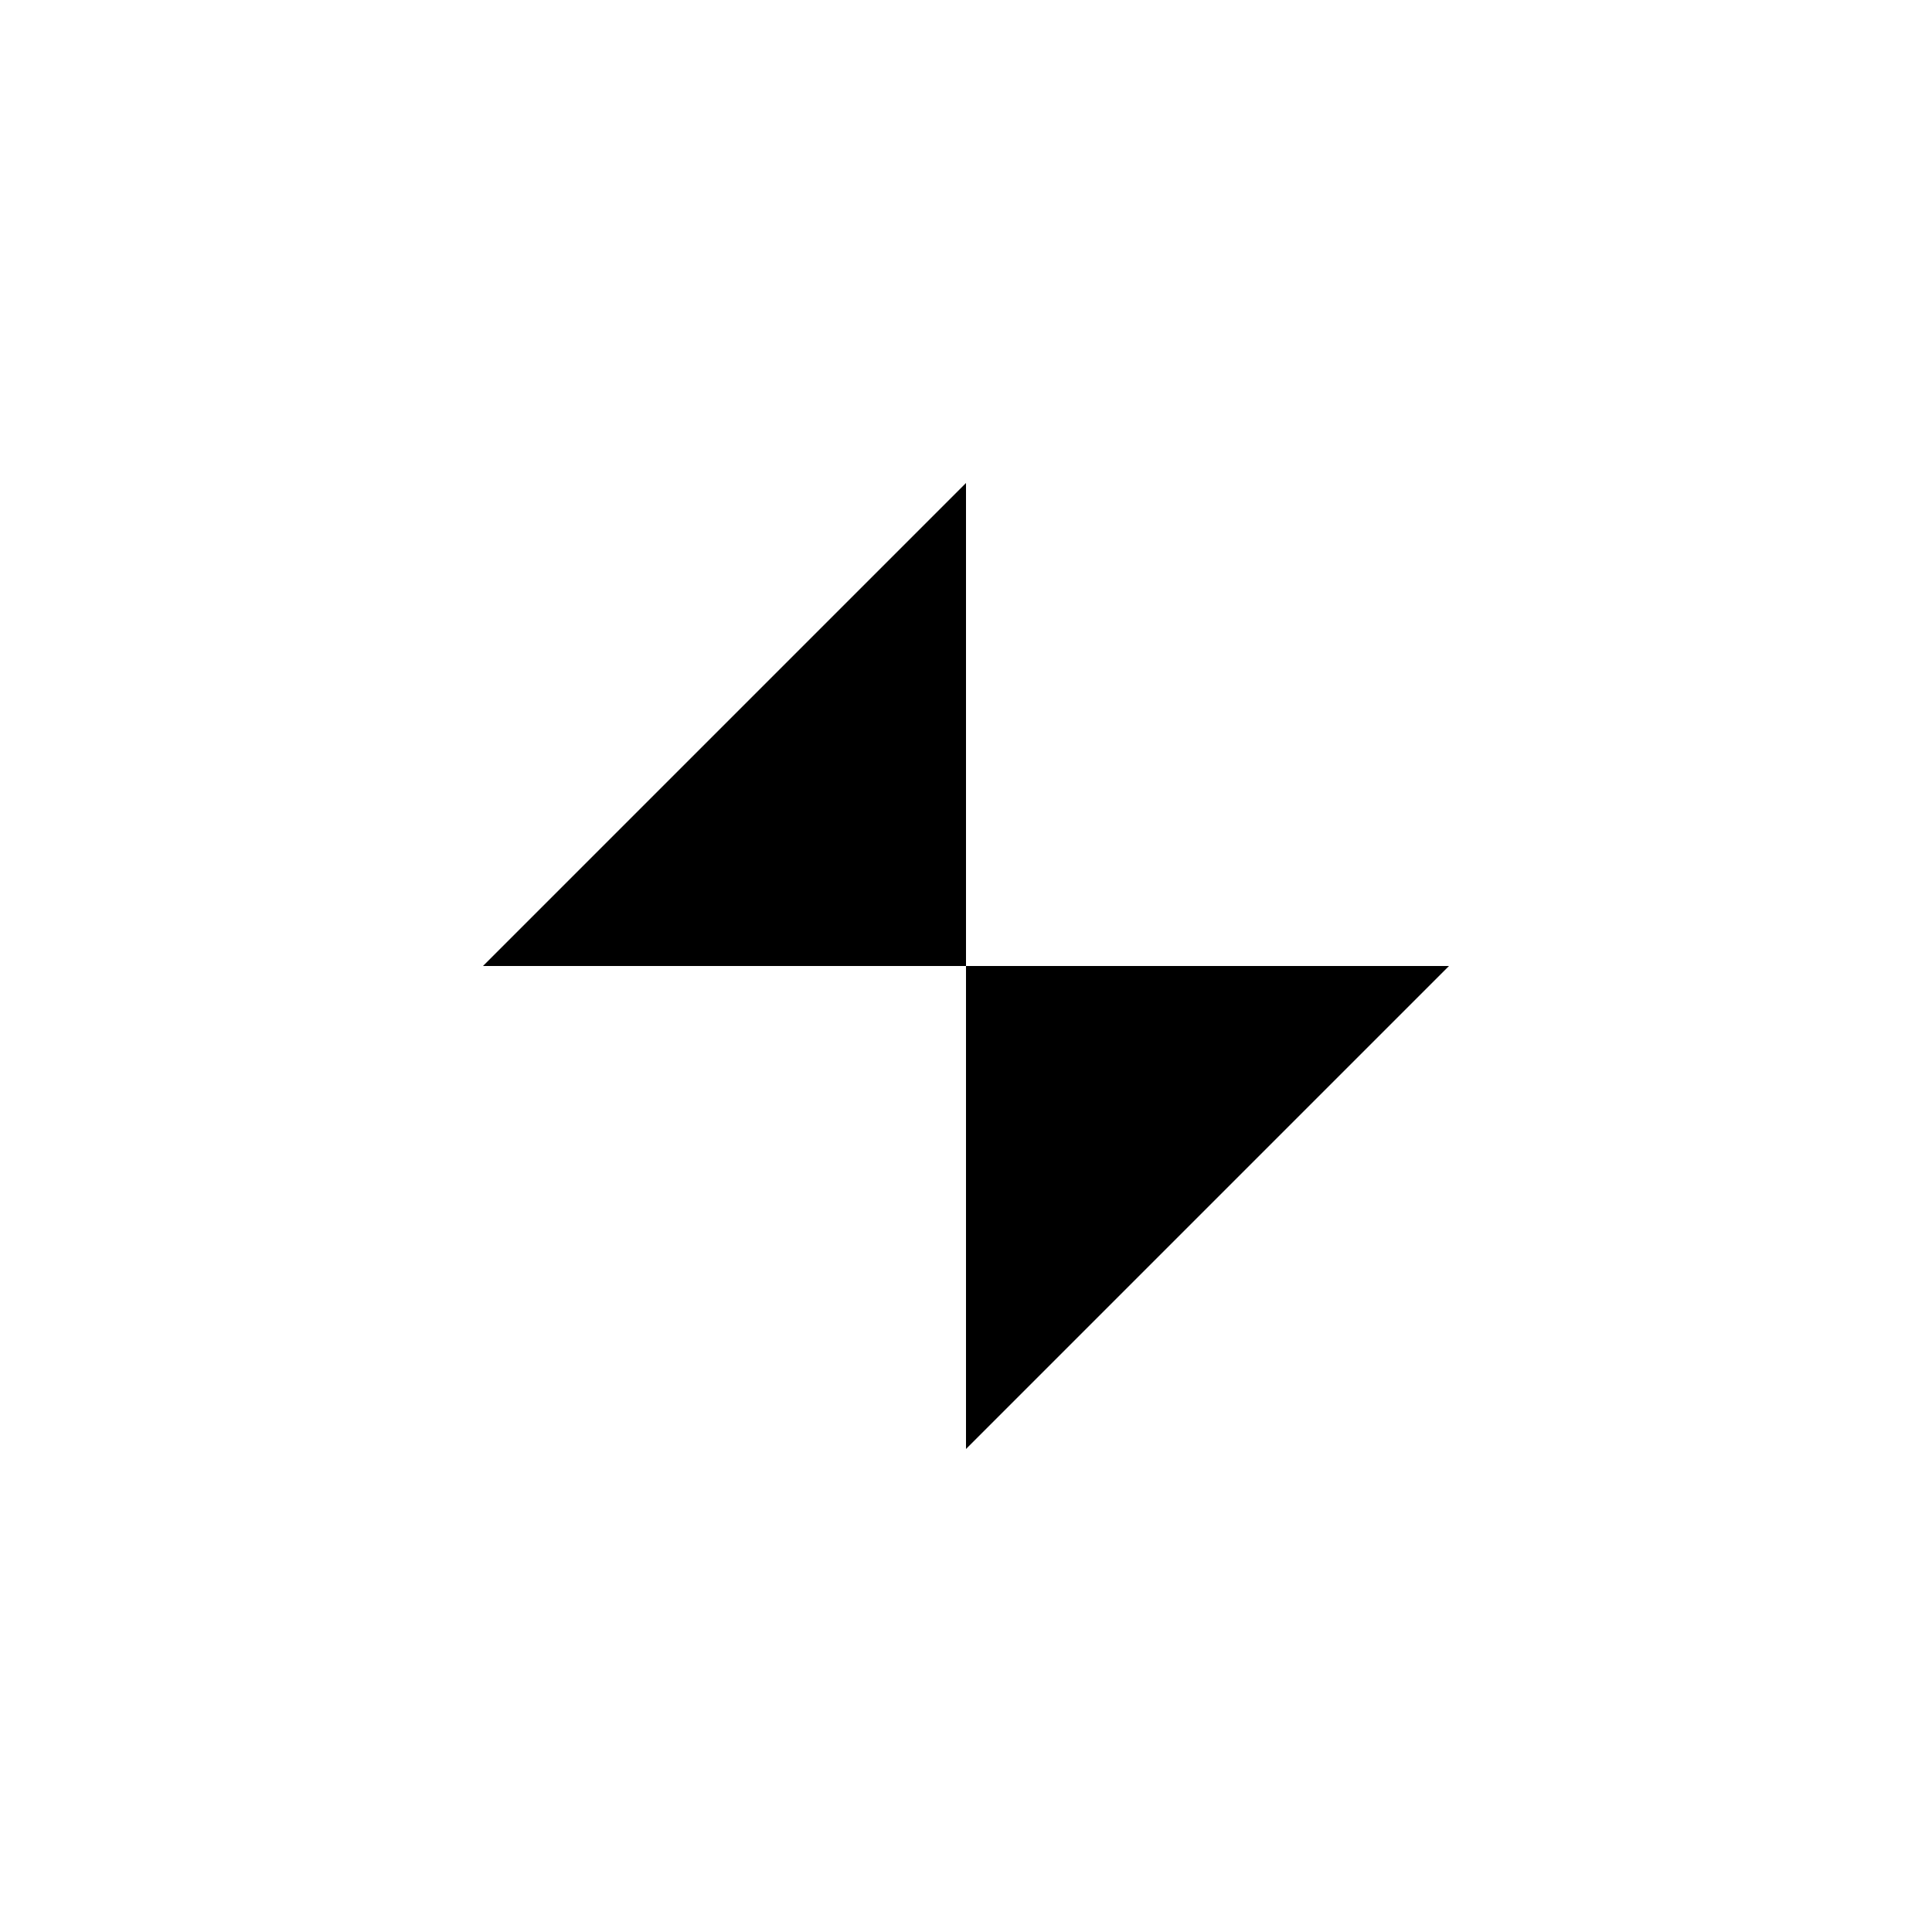
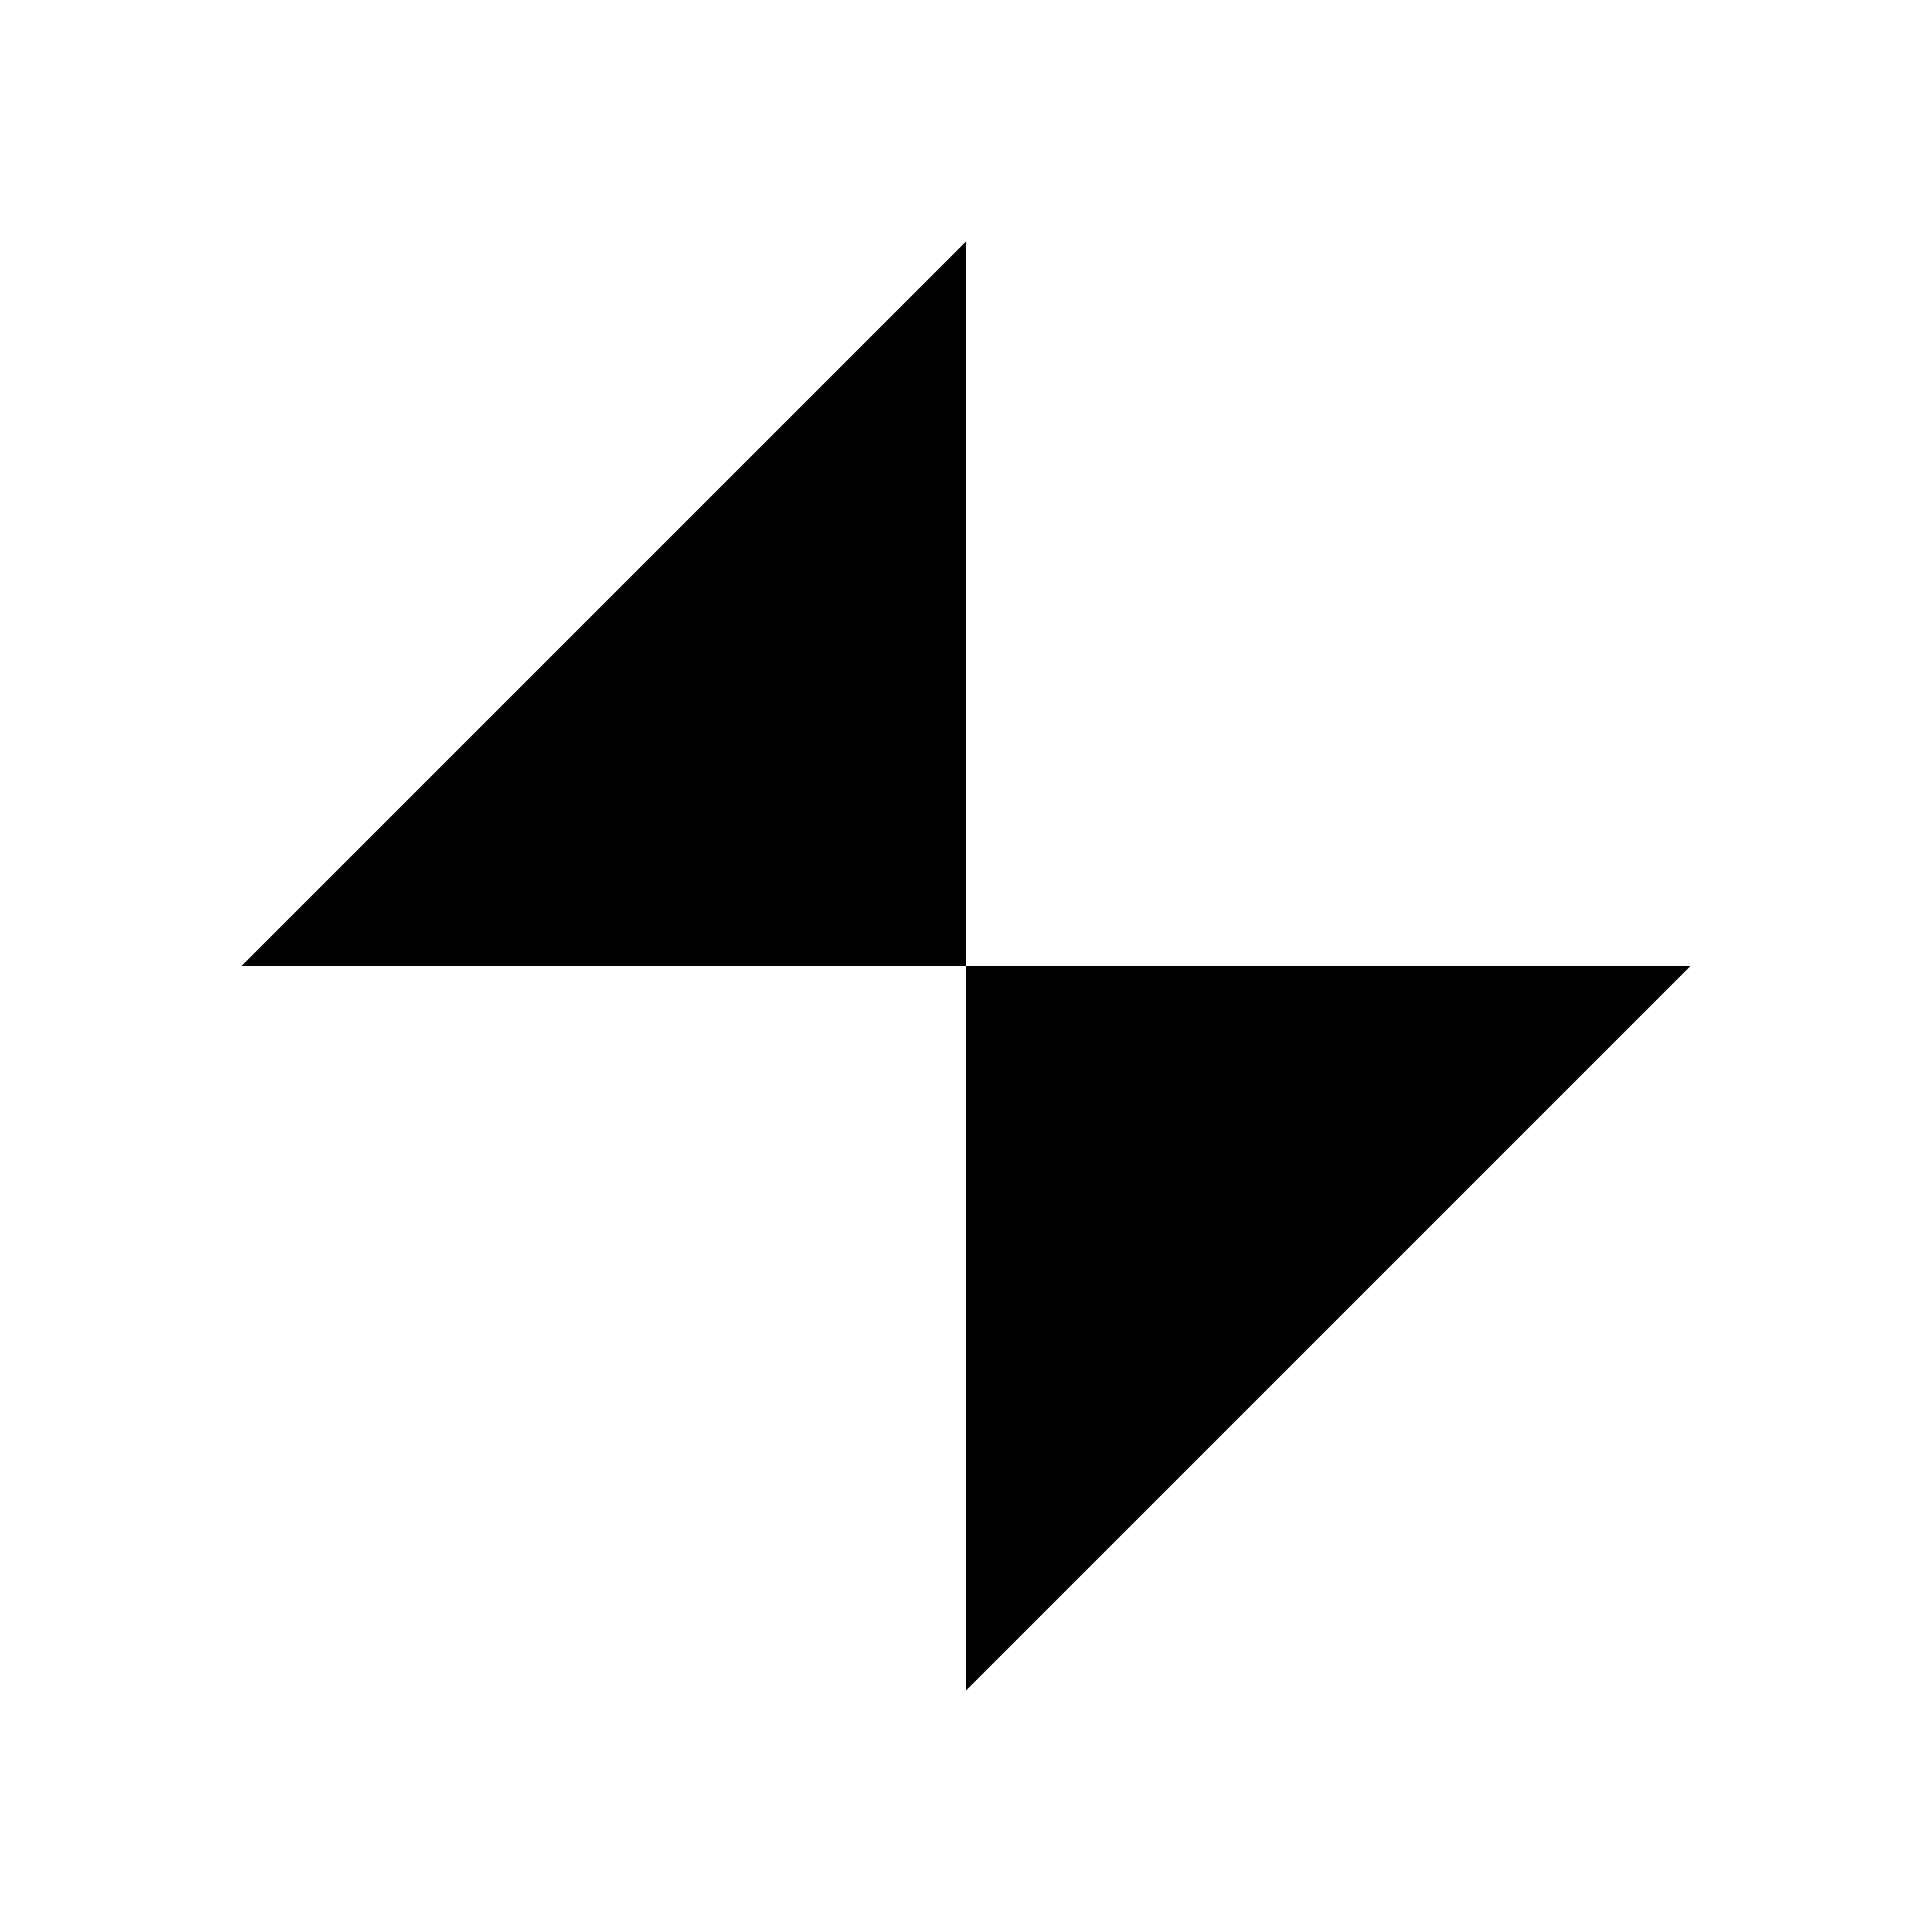
- <svg xmlns="http://www.w3.org/2000/svg" width="32" height="32">
-   <path d="m8 16 8-8v8Zm16 0-8 8v-8Zm0 0" style="stroke:none;fill-rule:nonzero;fill:#000;fill-opacity:1" />
+ <svg xmlns="http://www.w3.org/2000/svg" width="32" height="32" version="1.1" id="svg3488">
+   <defs id="defs3492" />
+   <path d="M 4,16 16,4 V 16 Z M 28,16 16,28 V 16 Z m 0,0" style="fill:#000000;fill-opacity:1;fill-rule:nonzero;stroke:none;stroke-width:1.5" id="path3486" />
</svg>
